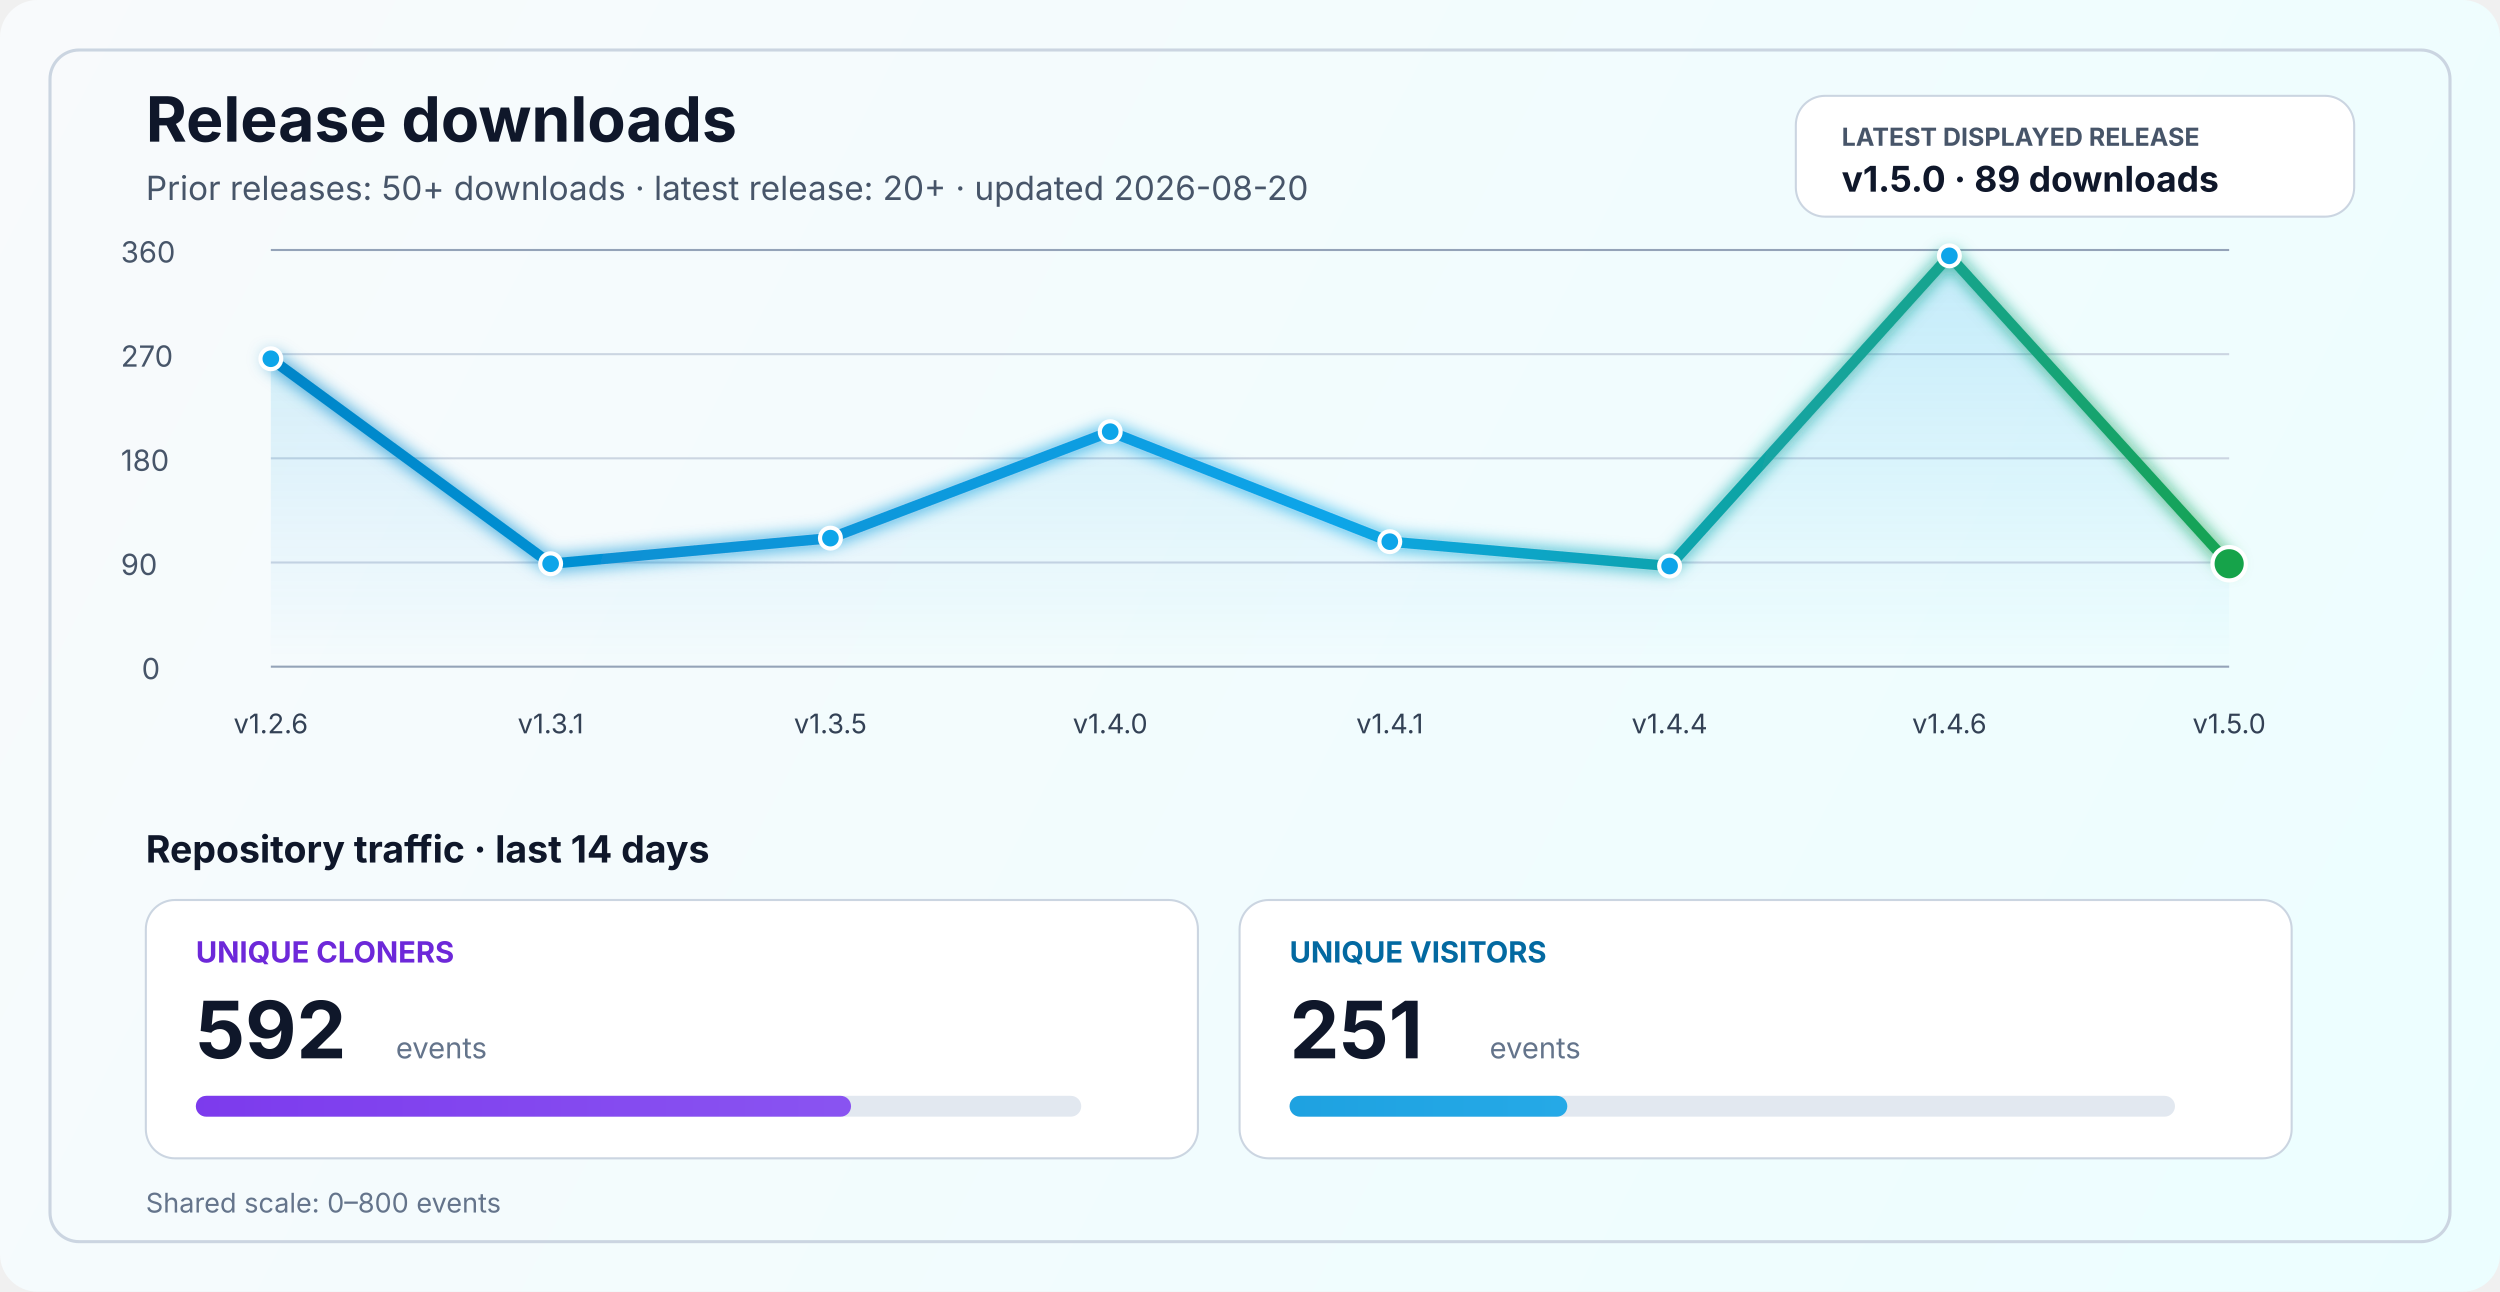
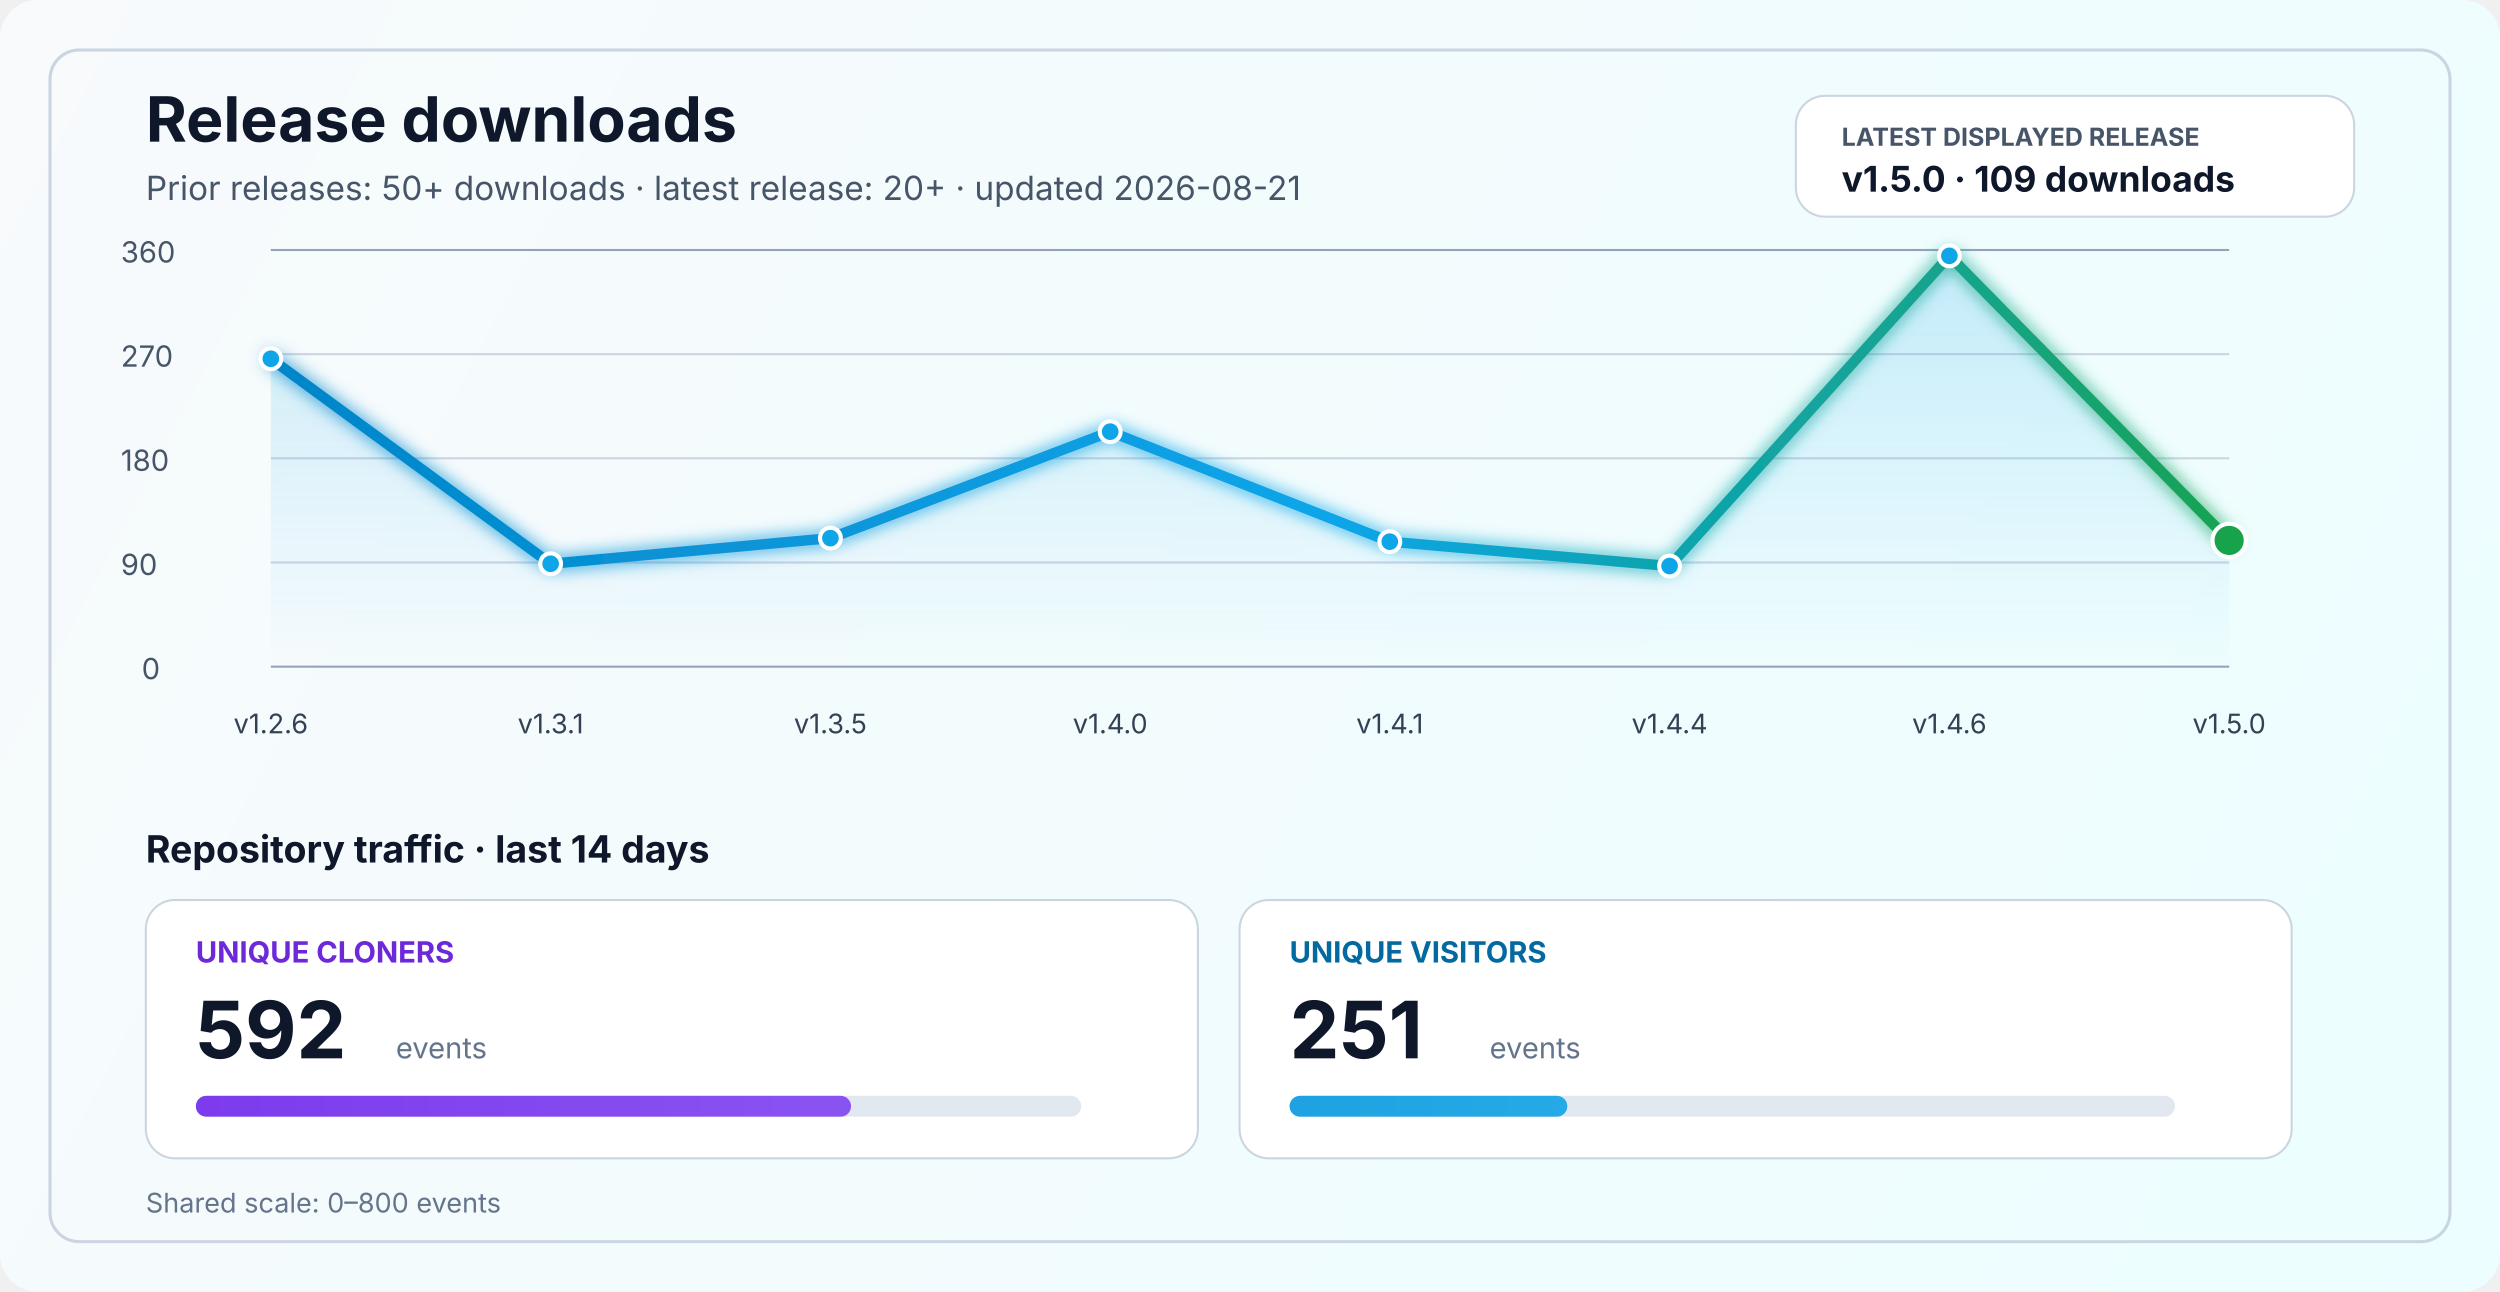
<svg xmlns="http://www.w3.org/2000/svg" width="1200" height="620" viewBox="0 0 1200 620" fill="none" role="img" aria-labelledby="title desc">
  <defs>
    <linearGradient id="bg" x1="0" y1="0" x2="1200" y2="620" gradientUnits="userSpaceOnUse">
      <stop stop-color="#F8FAFC" />
      <stop offset="1" stop-color="#ECFEFF" />
    </linearGradient>
    <linearGradient id="line" x1="130" y1="86" x2="1070" y2="340" gradientUnits="userSpaceOnUse">
      <stop stop-color="#0284C7" />
      <stop offset="0.55" stop-color="#0EA5E9" />
      <stop offset="1" stop-color="#16A34A" />
    </linearGradient>
    <linearGradient id="area" x1="0" y1="120" x2="0" y2="320" gradientUnits="userSpaceOnUse">
      <stop stop-color="#0EA5E9" stop-opacity="0.20" />
      <stop offset="1" stop-color="#0EA5E9" stop-opacity="0" />
    </linearGradient>
    <linearGradient id="cloneFill" x1="86" y1="450" x2="1110" y2="450" gradientUnits="userSpaceOnUse">
      <stop stop-color="#7C3AED" />
      <stop offset="1" stop-color="#A78BFA" />
    </linearGradient>
    <linearGradient id="viewFill" x1="86" y1="482" x2="1110" y2="482" gradientUnits="userSpaceOnUse">
      <stop stop-color="#0284C7" />
      <stop offset="1" stop-color="#38BDF8" />
    </linearGradient>
    <filter id="glow" x="-50%" y="-50%" width="200%" height="200%">
      <feGaussianBlur stdDeviation="4" result="blur" />
      <feMerge>
        <feMergeNode in="blur" />
        <feMergeNode in="SourceGraphic" />
      </feMerge>
    </filter>
  </defs>
  <rect width="1200" height="620" rx="18" fill="url(#bg)" />
  <rect x="24" y="24" width="1152" height="572" rx="14" stroke="#CBD5E1" stroke-width="1.5" />
  <text x="70" y="68" fill="#0F172A" font-size="30" font-family="SF Pro Display, -apple-system, BlinkMacSystemFont, Segoe UI, sans-serif" font-weight="700">Release downloads</text>
-   <text x="70" y="96" fill="#475569" font-size="16" font-family="SF Pro Text, -apple-system, BlinkMacSystemFont, Segoe UI, sans-serif">Prior releases: 50+ downloads · latest release: 20+ · updated 2026-08-20</text>
+   <text x="70" y="96" fill="#475569" font-size="16" font-family="SF Pro Text, -apple-system, BlinkMacSystemFont, Segoe UI, sans-serif">Prior releases: 50+ downloads · latest release: 20+ · updated 2026-08-21</text>
  <rect x="862" y="46" width="268" height="58" rx="14" fill="#FFFFFF" stroke="#CBD5E1" stroke-width="1" />
  <text x="884" y="70" fill="#475569" font-size="12" font-family="SF Pro Text, -apple-system, BlinkMacSystemFont, Segoe UI, sans-serif" font-weight="700">LATEST DISPLAYED RELEASE</text>
-   <text x="884" y="92" fill="#0F172A" font-size="17" font-family="SF Pro Text, -apple-system, BlinkMacSystemFont, Segoe UI, sans-serif" font-weight="700">v1.5.0 · 89 downloads</text>
+   <text x="884" y="92" fill="#0F172A" font-size="17" font-family="SF Pro Text, -apple-system, BlinkMacSystemFont, Segoe UI, sans-serif" font-weight="700">v1.5.0 · 109 downloads</text>
  <line x1="130" y1="320.0" x2="1070" y2="320.0" stroke="#94A3B8" stroke-width="1" />
  <line x1="130" y1="270.0" x2="1070" y2="270.0" stroke="#CBD5E1" stroke-width="1" />
  <line x1="130" y1="220.0" x2="1070" y2="220.0" stroke="#CBD5E1" stroke-width="1" />
  <line x1="130" y1="170.0" x2="1070" y2="170.0" stroke="#CBD5E1" stroke-width="1" />
  <line x1="130" y1="120.0" x2="1070" y2="120.0" stroke="#94A3B8" stroke-width="1" />
  <text x="68" y="326.0" fill="#475569" font-size="14" font-family="SF Pro Text, -apple-system, BlinkMacSystemFont, Segoe UI, sans-serif">0</text>
  <text x="58" y="276.0" fill="#475569" font-size="14" font-family="SF Pro Text, -apple-system, BlinkMacSystemFont, Segoe UI, sans-serif">90</text>
  <text x="58" y="226.0" fill="#475569" font-size="14" font-family="SF Pro Text, -apple-system, BlinkMacSystemFont, Segoe UI, sans-serif">180</text>
  <text x="58" y="176.0" fill="#475569" font-size="14" font-family="SF Pro Text, -apple-system, BlinkMacSystemFont, Segoe UI, sans-serif">270</text>
  <text x="58" y="126.0" fill="#475569" font-size="14" font-family="SF Pro Text, -apple-system, BlinkMacSystemFont, Segoe UI, sans-serif">360</text>
-   <path d="M 130.0 172.2 L 264.3 270.6 L 398.6 258.3 L 532.9 207.2 L 667.1 260.0 L 801.4 271.7 L 935.7 122.8 L 1070.0 270.6 L 1070 320 L 130 320 Z" fill="url(#area)" />
-   <polyline points="130.0,172.2 264.3,270.6 398.6,258.3 532.9,207.2 667.1,260.0 801.4,271.7 935.7,122.8 1070.0,270.6" fill="none" stroke="url(#line)" stroke-width="5" stroke-linecap="round" stroke-linejoin="round" filter="url(#glow)" />
+   <path d="M 130.0 172.2 L 264.3 270.6 L 398.6 258.3 L 532.9 207.2 L 667.1 260.0 L 801.4 271.7 L 935.7 122.8 L 1070.0 259.4 L 1070 320 L 130 320 Z" fill="url(#area)" />
+   <polyline points="130.0,172.2 264.3,270.6 398.6,258.3 532.9,207.2 667.1,260.0 801.4,271.7 935.7,122.8 1070.0,259.4" fill="none" stroke="url(#line)" stroke-width="5" stroke-linecap="round" stroke-linejoin="round" filter="url(#glow)" />
  <circle cx="130.0" cy="172.2" r="5" fill="#0EA5E9" stroke="#FFFFFF" stroke-width="2" />
  <circle cx="264.3" cy="270.6" r="5" fill="#0EA5E9" stroke="#FFFFFF" stroke-width="2" />
  <circle cx="398.6" cy="258.3" r="5" fill="#0EA5E9" stroke="#FFFFFF" stroke-width="2" />
  <circle cx="532.9" cy="207.2" r="5" fill="#0EA5E9" stroke="#FFFFFF" stroke-width="2" />
  <circle cx="667.1" cy="260.0" r="5" fill="#0EA5E9" stroke="#FFFFFF" stroke-width="2" />
  <circle cx="801.4" cy="271.7" r="5" fill="#0EA5E9" stroke="#FFFFFF" stroke-width="2" />
  <circle cx="935.7" cy="122.8" r="5" fill="#0EA5E9" stroke="#FFFFFF" stroke-width="2" />
-   <circle cx="1070.0" cy="270.6" r="8" fill="#16A34A" stroke="#FFFFFF" stroke-width="2" />
+   <circle cx="1070.0" cy="259.4" r="8" fill="#16A34A" stroke="#FFFFFF" stroke-width="2" />
  <text x="130.0" y="352" text-anchor="middle" fill="#334155" font-size="13" font-family="SF Pro Text, -apple-system, BlinkMacSystemFont, Segoe UI, sans-serif">v1.2.6</text>
  <text x="264.3" y="352" text-anchor="middle" fill="#334155" font-size="13" font-family="SF Pro Text, -apple-system, BlinkMacSystemFont, Segoe UI, sans-serif">v1.3.1</text>
  <text x="398.6" y="352" text-anchor="middle" fill="#334155" font-size="13" font-family="SF Pro Text, -apple-system, BlinkMacSystemFont, Segoe UI, sans-serif">v1.3.5</text>
  <text x="532.9" y="352" text-anchor="middle" fill="#334155" font-size="13" font-family="SF Pro Text, -apple-system, BlinkMacSystemFont, Segoe UI, sans-serif">v1.4.0</text>
  <text x="667.1" y="352" text-anchor="middle" fill="#334155" font-size="13" font-family="SF Pro Text, -apple-system, BlinkMacSystemFont, Segoe UI, sans-serif">v1.4.1</text>
  <text x="801.4" y="352" text-anchor="middle" fill="#334155" font-size="13" font-family="SF Pro Text, -apple-system, BlinkMacSystemFont, Segoe UI, sans-serif">v1.4.4</text>
  <text x="935.7" y="352" text-anchor="middle" fill="#334155" font-size="13" font-family="SF Pro Text, -apple-system, BlinkMacSystemFont, Segoe UI, sans-serif">v1.4.6</text>
  <text x="1070.0" y="352" text-anchor="middle" fill="#334155" font-size="13" font-family="SF Pro Text, -apple-system, BlinkMacSystemFont, Segoe UI, sans-serif">v1.5.0</text>
  <text x="70" y="414" fill="#0F172A" font-size="18" font-family="SF Pro Text, -apple-system, BlinkMacSystemFont, Segoe UI, sans-serif" font-weight="700">Repository traffic · last 14 days</text>
  <rect x="70" y="432" width="505" height="124" rx="14" fill="#FFFFFF" stroke="#CBD5E1" stroke-width="1" />
  <text x="94" y="462" fill="#6D28D9" font-size="14" font-family="SF Pro Text, -apple-system, BlinkMacSystemFont, Segoe UI, sans-serif" font-weight="700">UNIQUE CLONERS</text>
  <text x="94" y="508" fill="#0F172A" font-size="38" font-family="SF Pro Display, -apple-system, BlinkMacSystemFont, Segoe UI, sans-serif" font-weight="700">592</text>
  <text x="190" y="508" fill="#64748B" font-size="14" font-family="SF Pro Text, -apple-system, BlinkMacSystemFont, Segoe UI, sans-serif">events</text>
  <rect x="94" y="526" width="425" height="10" rx="5" fill="#E2E8F0" />
  <rect x="94" y="526" width="314.5" height="10" rx="5" fill="url(#cloneFill)" />
  <rect x="595" y="432" width="505" height="124" rx="14" fill="#FFFFFF" stroke="#CBD5E1" stroke-width="1" />
  <text x="619" y="462" fill="#0369A1" font-size="14" font-family="SF Pro Text, -apple-system, BlinkMacSystemFont, Segoe UI, sans-serif" font-weight="700">UNIQUE VISITORS</text>
  <text x="619" y="508" fill="#0F172A" font-size="38" font-family="SF Pro Display, -apple-system, BlinkMacSystemFont, Segoe UI, sans-serif" font-weight="700">251</text>
  <text x="715" y="508" fill="#64748B" font-size="14" font-family="SF Pro Text, -apple-system, BlinkMacSystemFont, Segoe UI, sans-serif">events</text>
  <rect x="619" y="526" width="425" height="10" rx="5" fill="#E2E8F0" />
  <rect x="619" y="526" width="133.3" height="10" rx="5" fill="url(#viewFill)" />
  <text x="70" y="582" fill="#64748B" font-size="13" font-family="SF Pro Text, -apple-system, BlinkMacSystemFont, Segoe UI, sans-serif">Shared scale: 0–800 events</text>
</svg>
